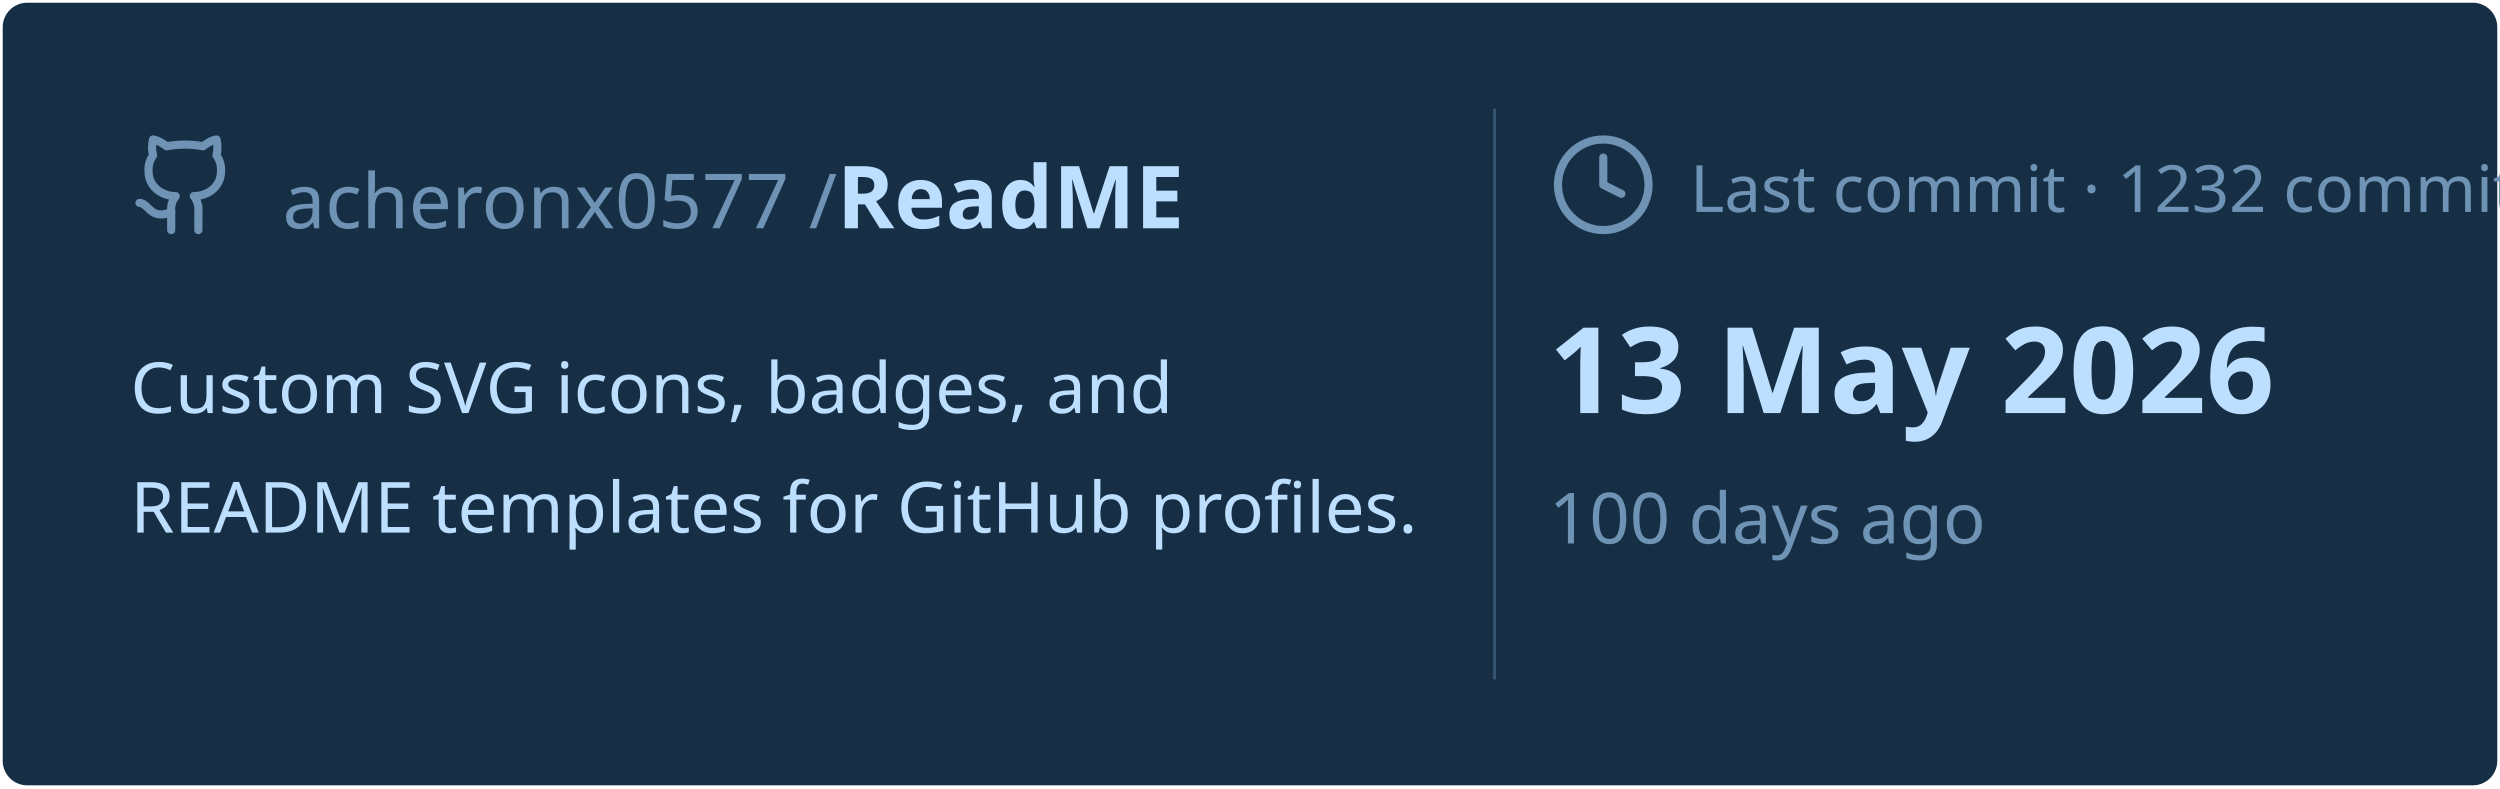
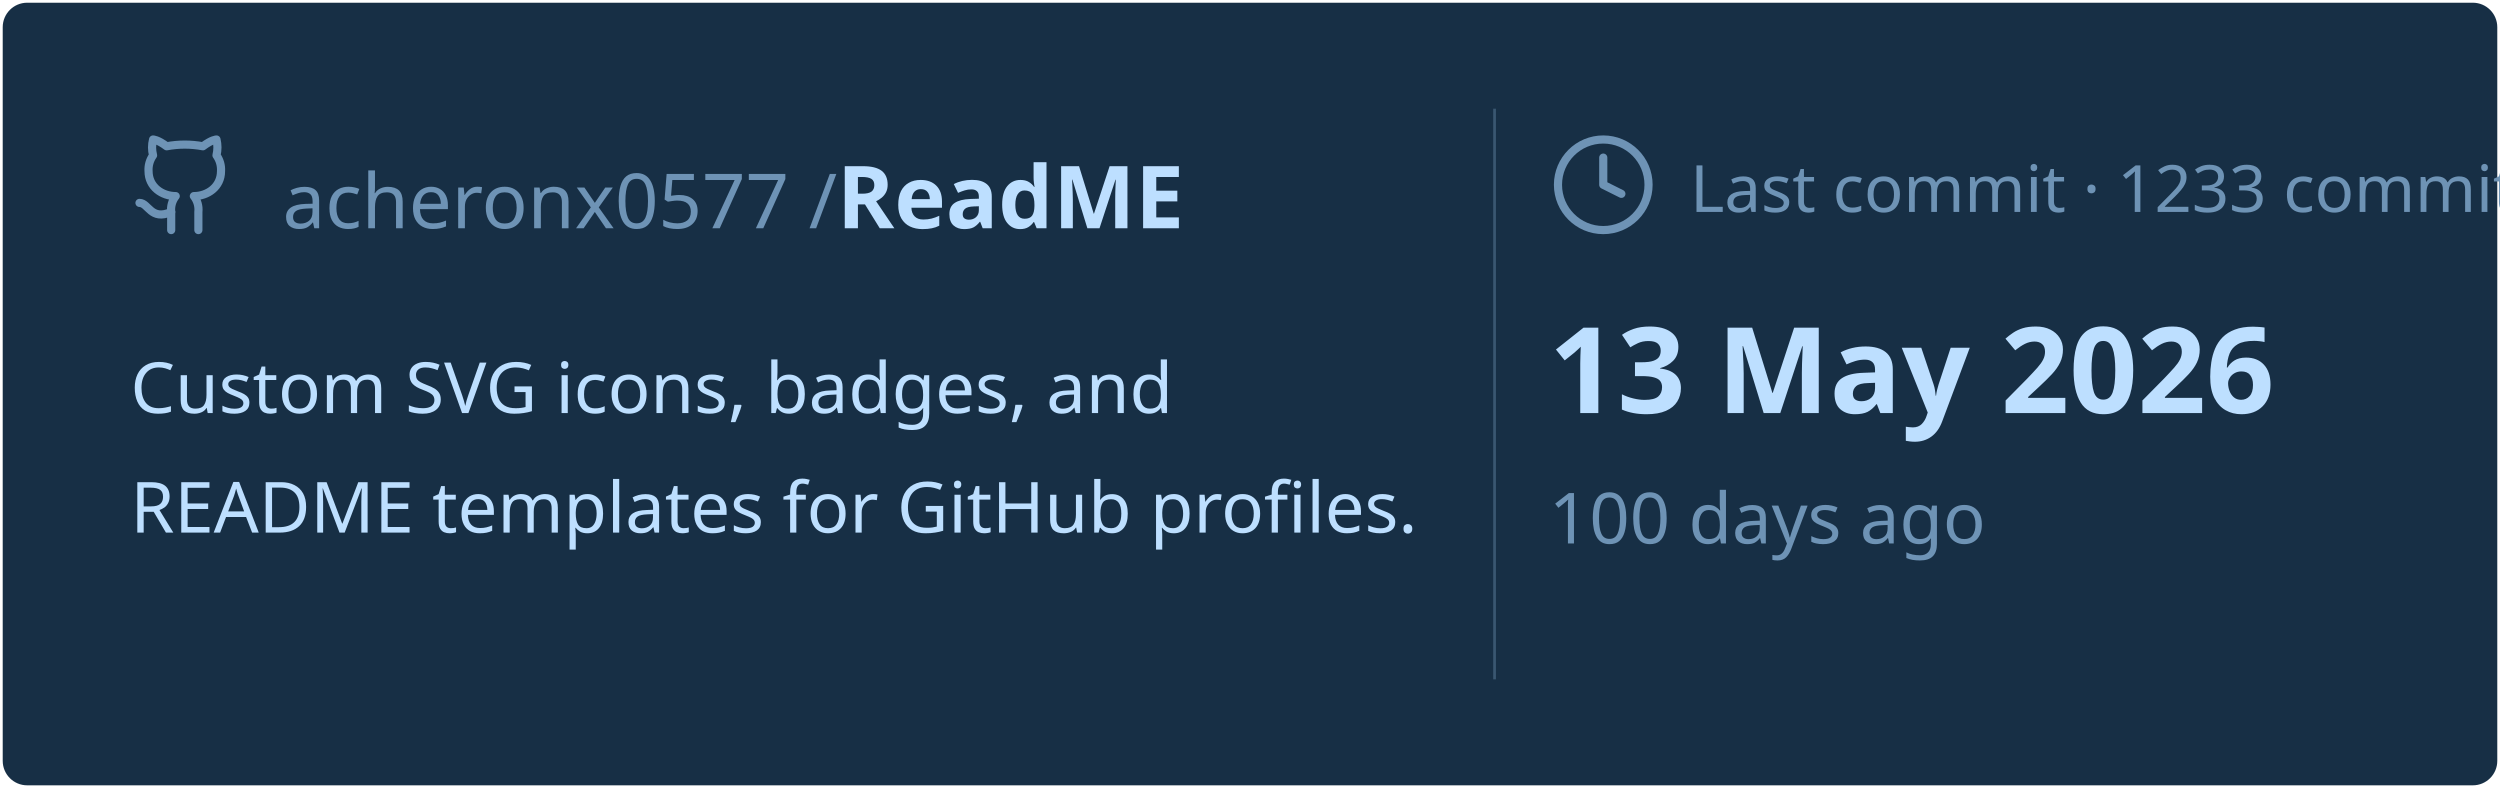
<svg xmlns="http://www.w3.org/2000/svg" viewBox="0 0 460 145" width="460px" height="145px">
  <rect stroke="#000000" stroke-opacity="0" fill="#172F45" rx="4.5" x="0.5" y="0.5" width="459" height="144" />
  <g transform="translate(24, 42)">
    <svg x="0" y="-18" width="20" height="20" viewBox="0 0 24 24" fill="none" stroke="#6E93B5" stroke-width="1.8" stroke-linecap="round" stroke-linejoin="round">
      <path d="M15 22v-4a4.8 4.8 0 0 0-1-3.5c3 0 6-2 6-5.5.08-1.25-.27-2.48-1-3.5.28-1.15.28-2.35 0-3.5 0 0-1 0-3 1.5-2.64-.5-5.36-.5-8 0C6 2 5 2 5 2c-.3 1.15-.3 2.35 0 3.5A5.403 5.403 0 0 0 4 9c0 3.5 3 5.5 6 5.5-.39.49-.68 1.05-.85 1.65-.17.6-.22 1.23-.15 1.85v4" />
      <path d="M9 18c-4.51 2-5-2-7-2" />
    </svg>
    <text x="28" y="0" font-family="&quot;Segoe UI&quot;, Ubuntu, sans-serif" font-size="14" font-weight="400" fill="#6E93B5">acheronx0577 /</text>
    <text x="130" y="0" font-family="&quot;Segoe UI&quot;, Ubuntu, sans-serif" font-size="16" font-weight="700" fill="#BDDFFF">ReadME</text>
  </g>
  <text x="24" y="76" font-family="&quot;Segoe UI&quot;, Ubuntu, sans-serif" font-size="13" font-weight="400" fill="#BDDFFF">Custom SVG icons, badges, and</text>
  <text x="24" y="98" font-family="&quot;Segoe UI&quot;, Ubuntu, sans-serif" font-size="13" font-weight="400" fill="#BDDFFF">README templates for GitHub profiles.</text>
  <line x1="275" y1="20" x2="275" y2="125" stroke="#6E93B5" stroke-width="0.5" stroke-opacity="0.4" />
  <svg x="285" y="24" width="20" height="20" viewBox="0 0 24 24" fill="none" stroke="#6E93B5" stroke-width="1.8" stroke-linecap="round" stroke-linejoin="round">
    <circle cx="12" cy="12" r="10" />
    <polyline points="12 6 12 12 16 14" />
  </svg>
-   <text x="311" y="39" font-family="&quot;Segoe UI&quot;, Ubuntu, sans-serif" font-size="12" font-weight="400" fill="#6E93B5">Last commit · 1232 commits</text>
+   <text x="311" y="39" font-family="&quot;Segoe UI&quot;, Ubuntu, sans-serif" font-size="12" font-weight="400" fill="#6E93B5">Last commit · 1233 commits</text>
  <text x="285" y="76" font-family="&quot;Segoe UI&quot;, Ubuntu, sans-serif" font-size="22" font-weight="700" fill="#BDDFFF">13 May 2026</text>
  <text x="285" y="100" font-family="&quot;Segoe UI&quot;, Ubuntu, sans-serif" font-size="13" font-weight="400" fill="#6E93B5">100 days ago</text>
</svg>
